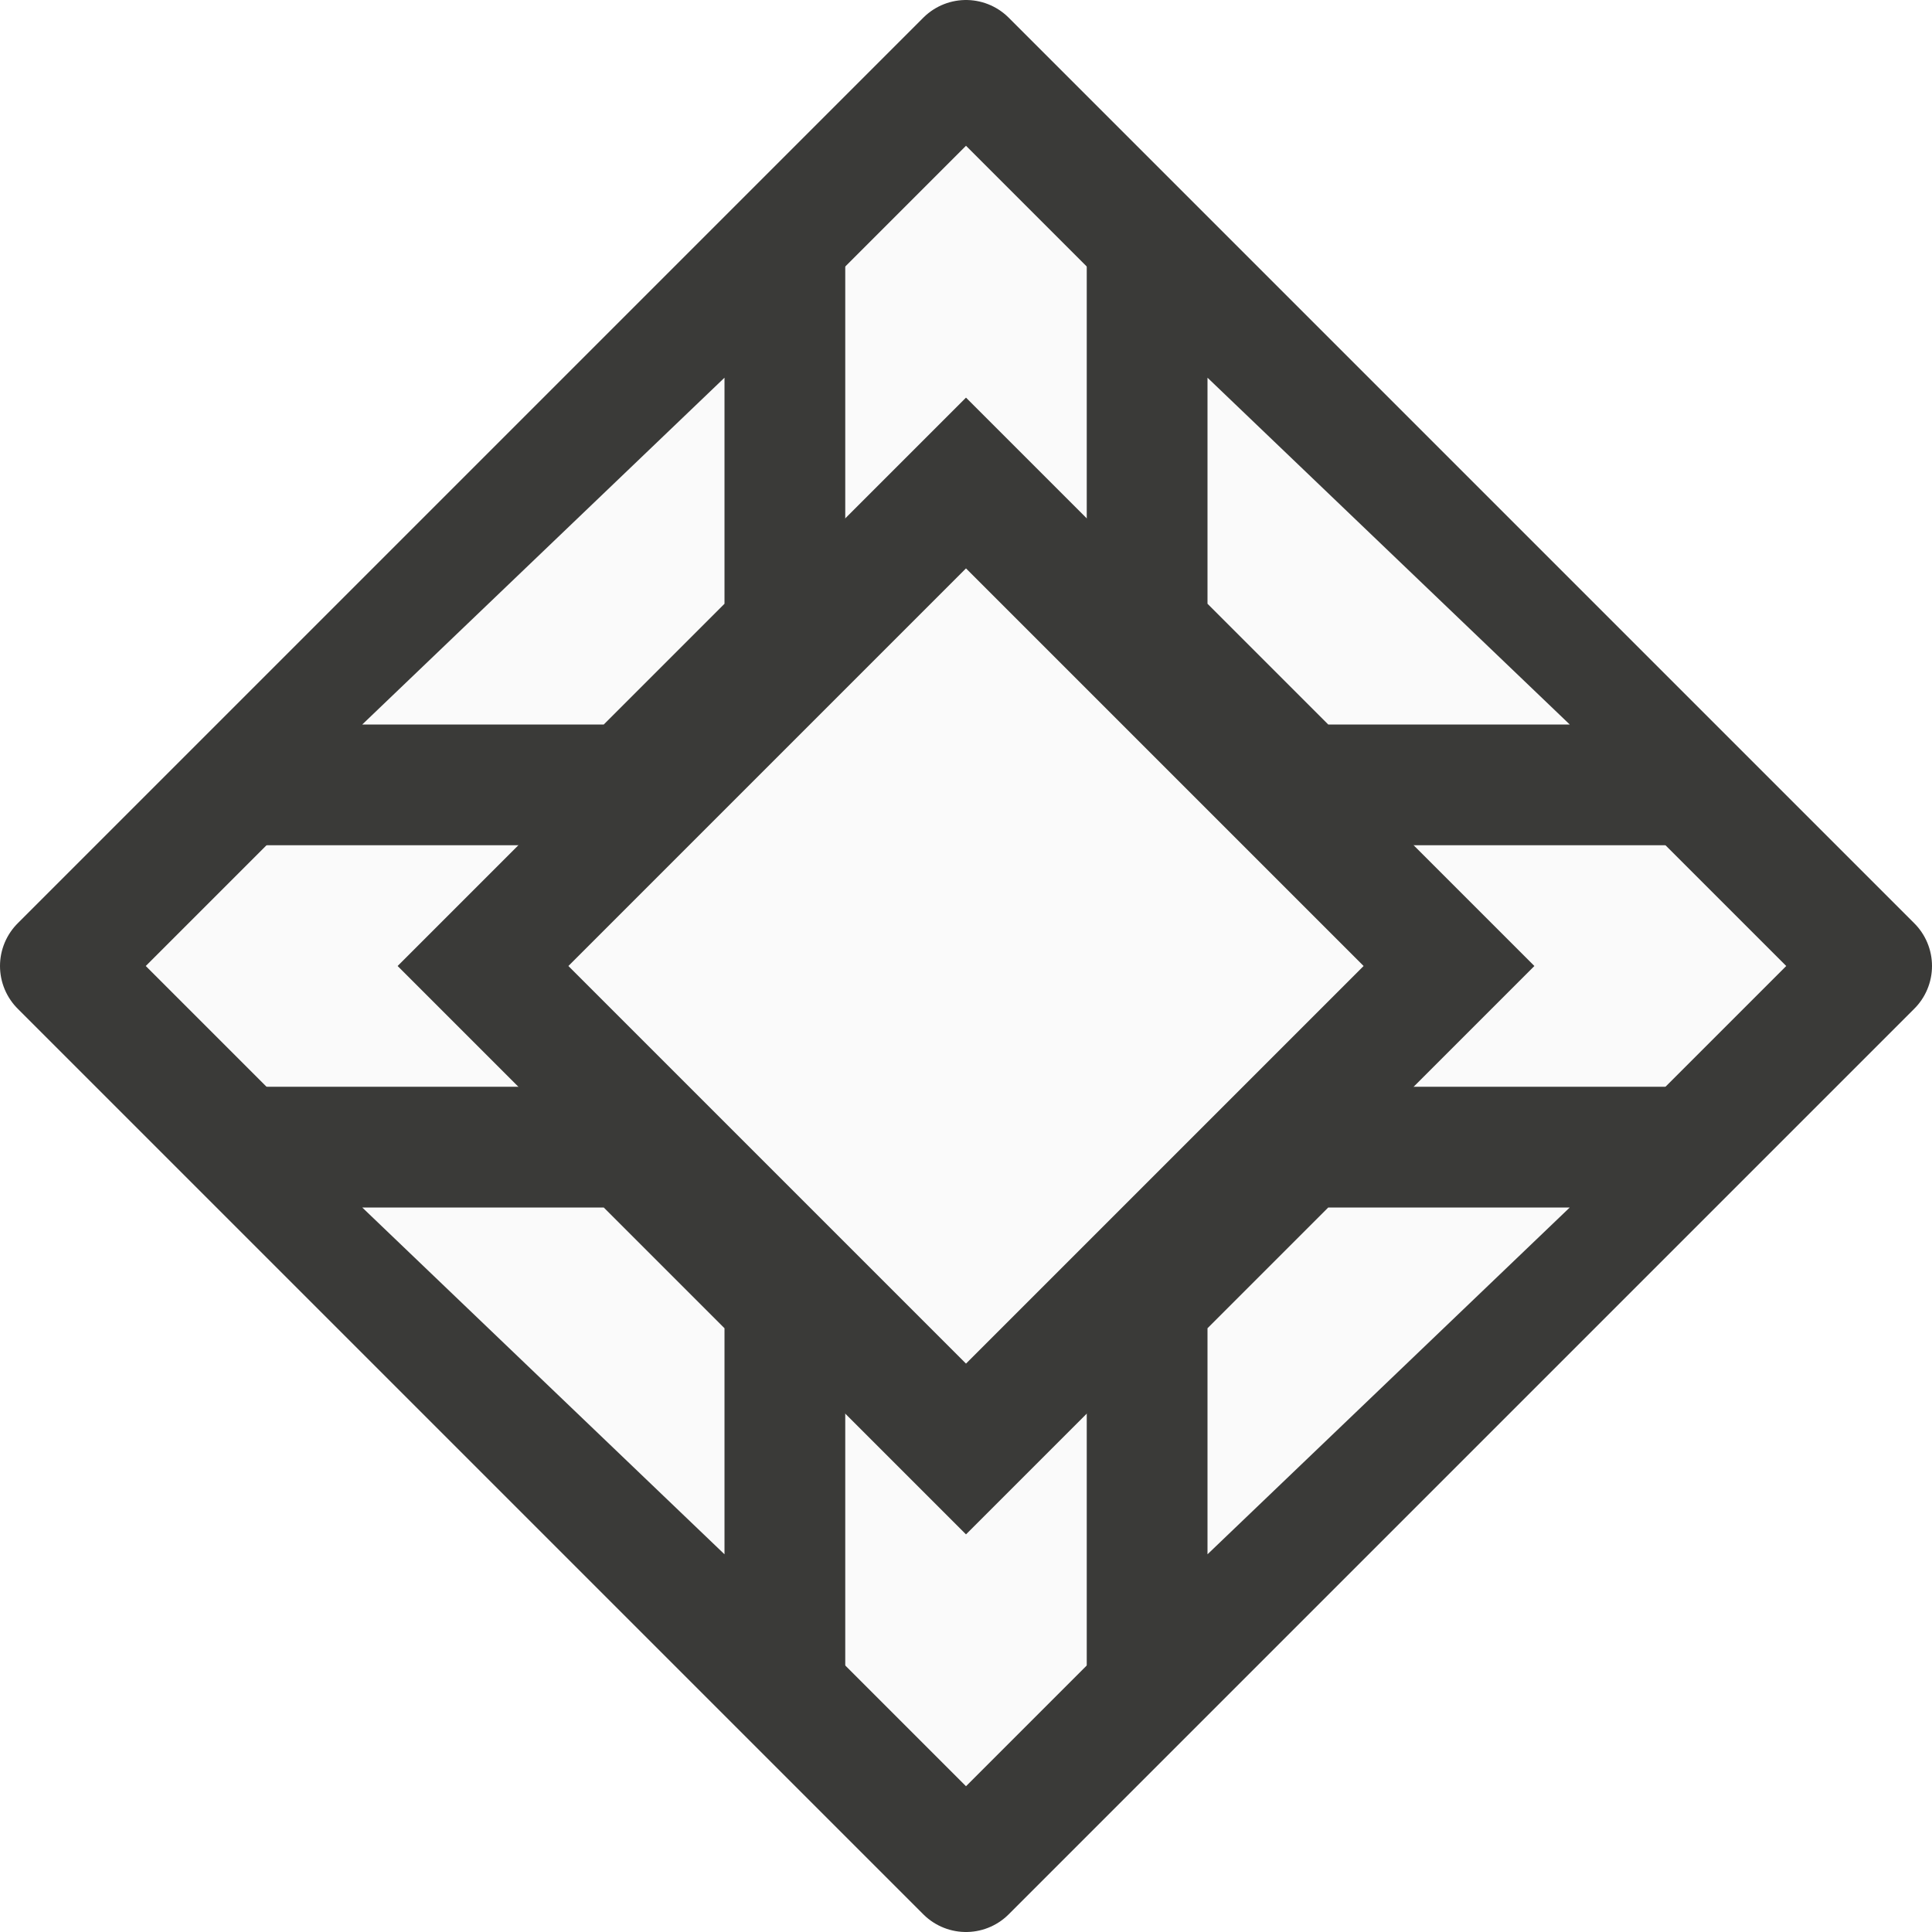
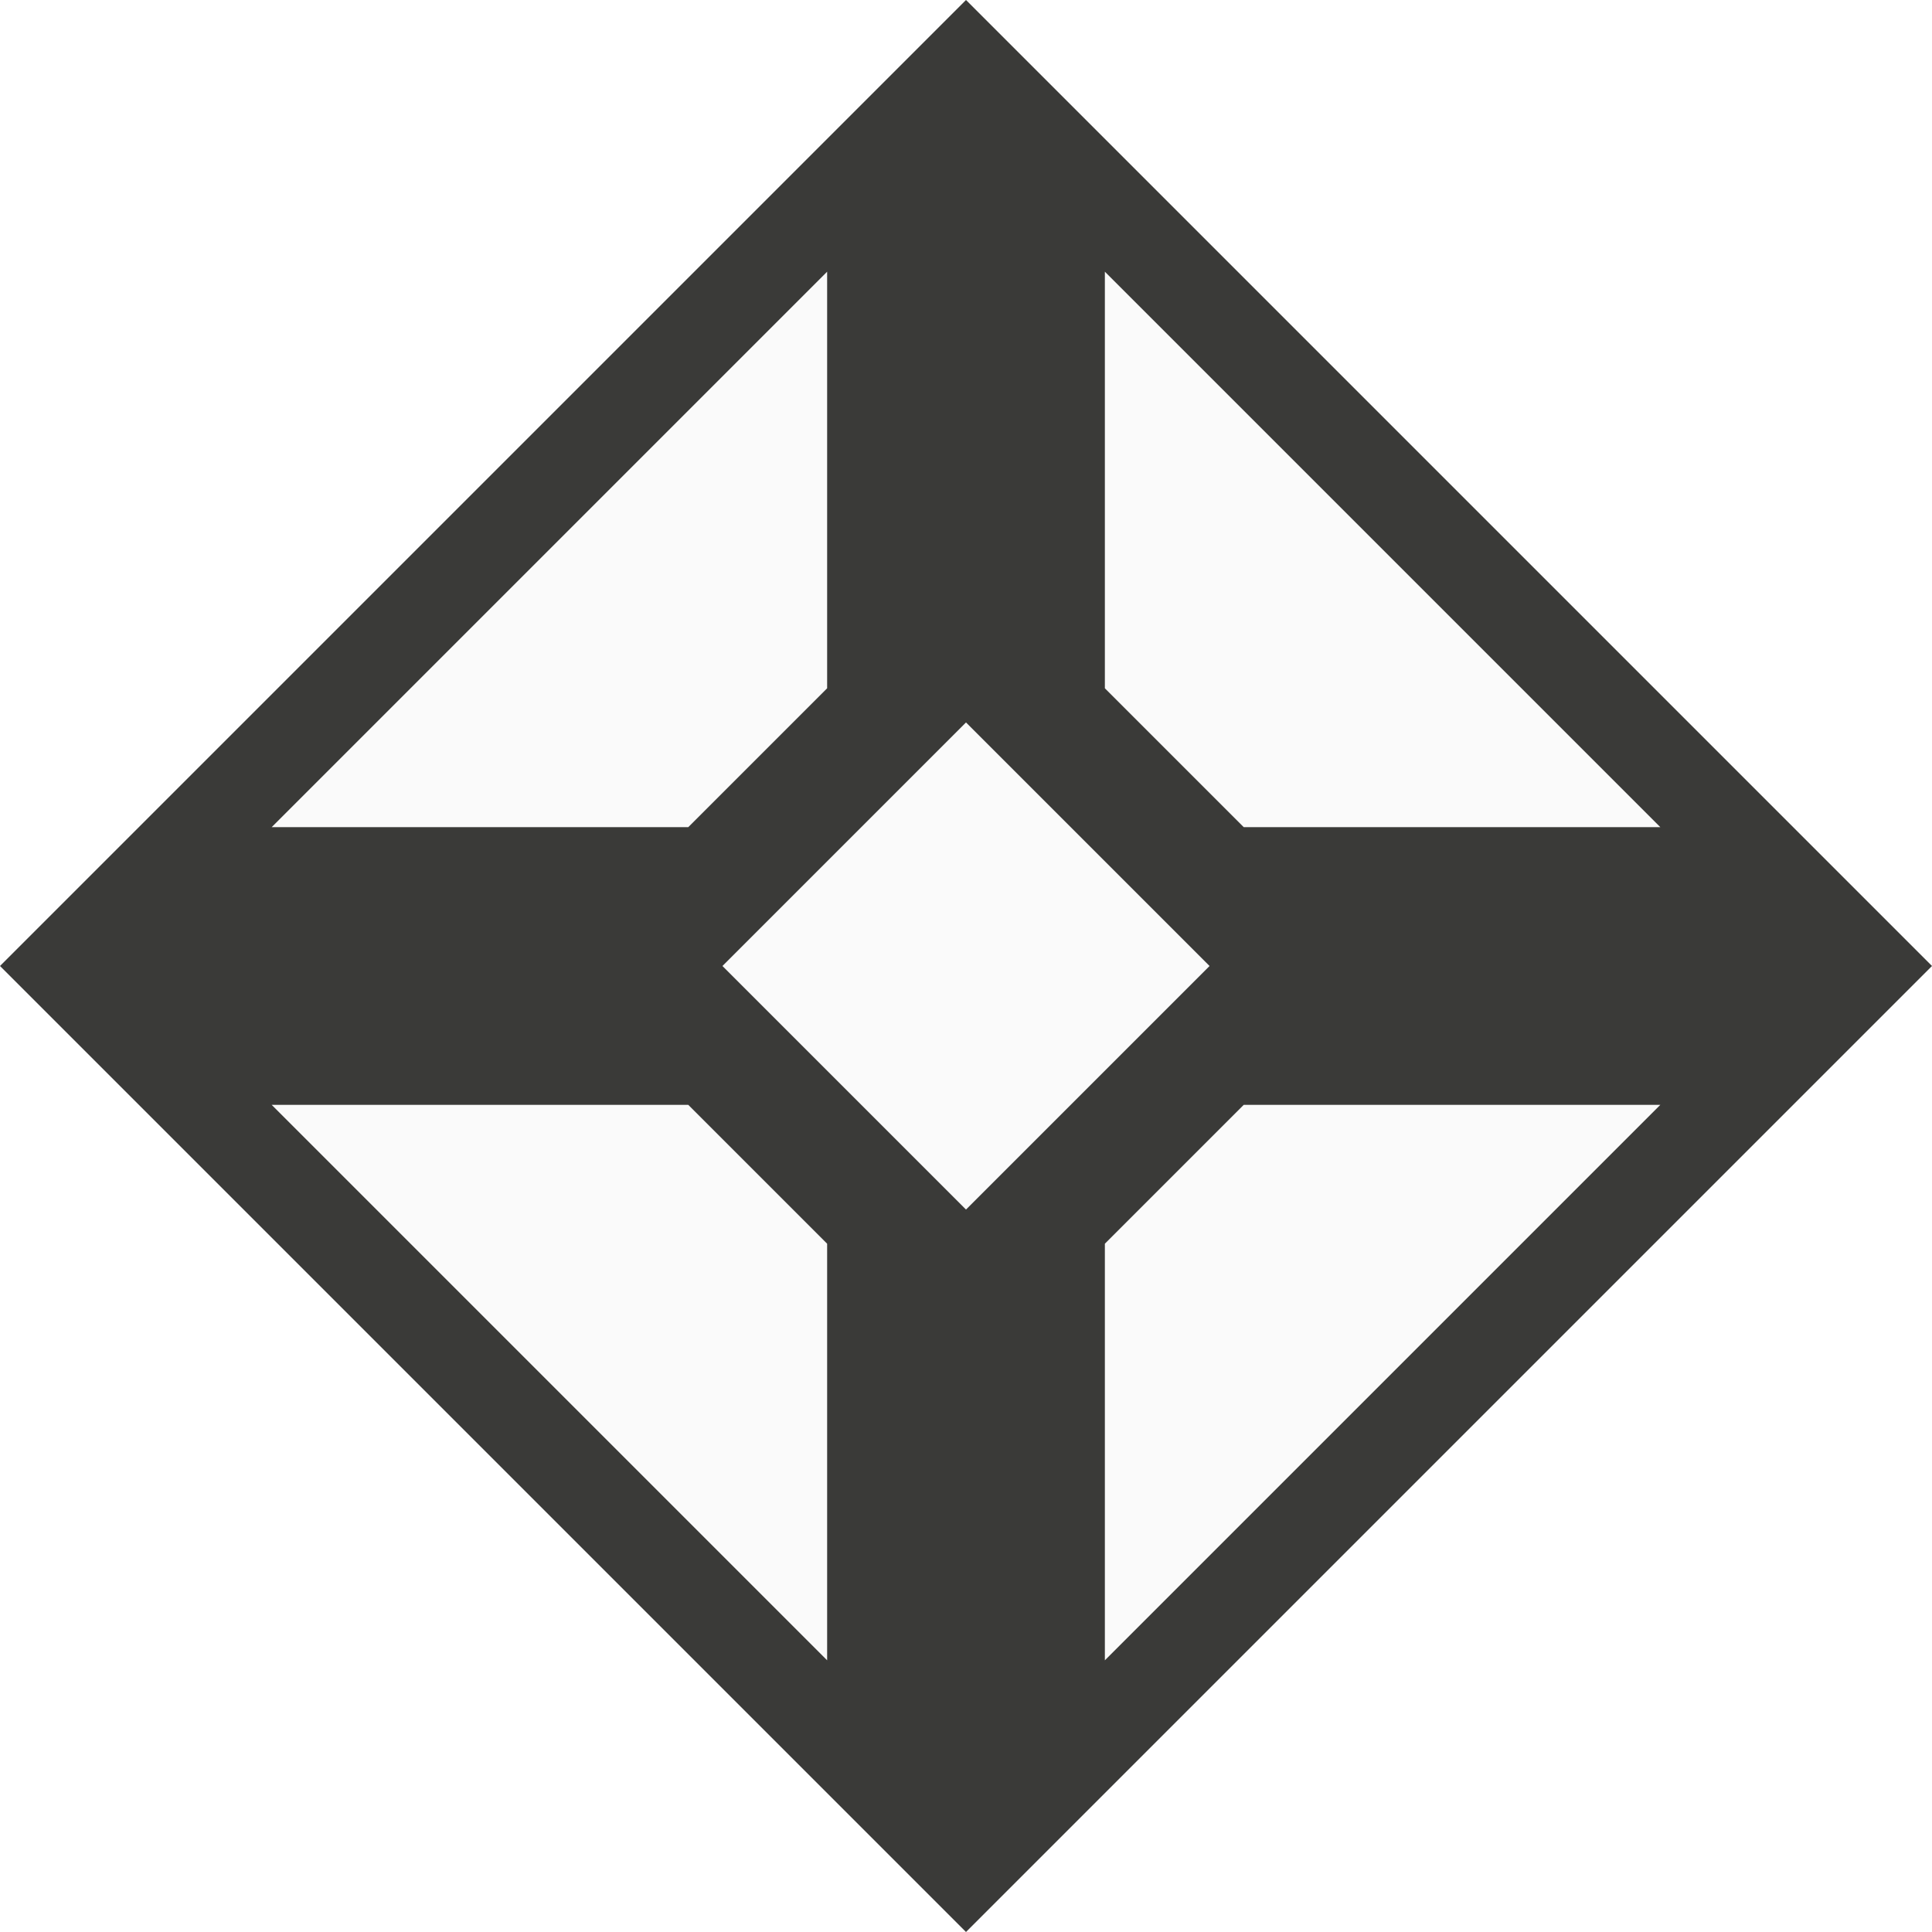
<svg xmlns="http://www.w3.org/2000/svg" viewBox="0 0 16 16">
-   <g fill="#3a3a38">
-     <path d="m8 .5-7.5 7.5 7.5 7.5 7.5-7.5z" fill="#fafafa" stroke="#3a3a38" stroke-linejoin="round" />
-     <path d="m7 2-5 5h3.5l1.5-1.5zm2 0v3.5l1.5 1.5h3.5zm-7 7 5 5v-3.5l-1.5-1.5zm8.5 0-1.5 1.5v3.5l5-5z" fill="#3a3a38" />
-   </g>
+   <path d="m8 0-8 8 8 8 8-8z" fill="#3a3a38" />
  <g fill="#fafafa">
-     <path d="m6 3.128v1.872l-1 1h-2" />
-     <path d="m10 3.128v1.872l1 1h2" />
-     <path d="m6 12.872v-1.872l-1-1h-2" />
-     <path d="m10 12.872v-1.872l1-1h2" />
-     <path d="m8 4-4 4 4 4 4-4z" stroke="#3a3a38" />
+     <path d="m6.85 2.25-4.6 4.6h3.45l1.15-1.15zm2.3 0v3.45l1.15 1.15h3.45zm-6.9 6.9 4.6 4.6v-3.45l-1.15-1.15zm8.05 0-1.15 1.15v3.45l4.6-4.6z" />
+     <path d="m8 5.983-2.017 2.017 2.017 2.017 2.017-2.017z" />
  </g>
</svg>
